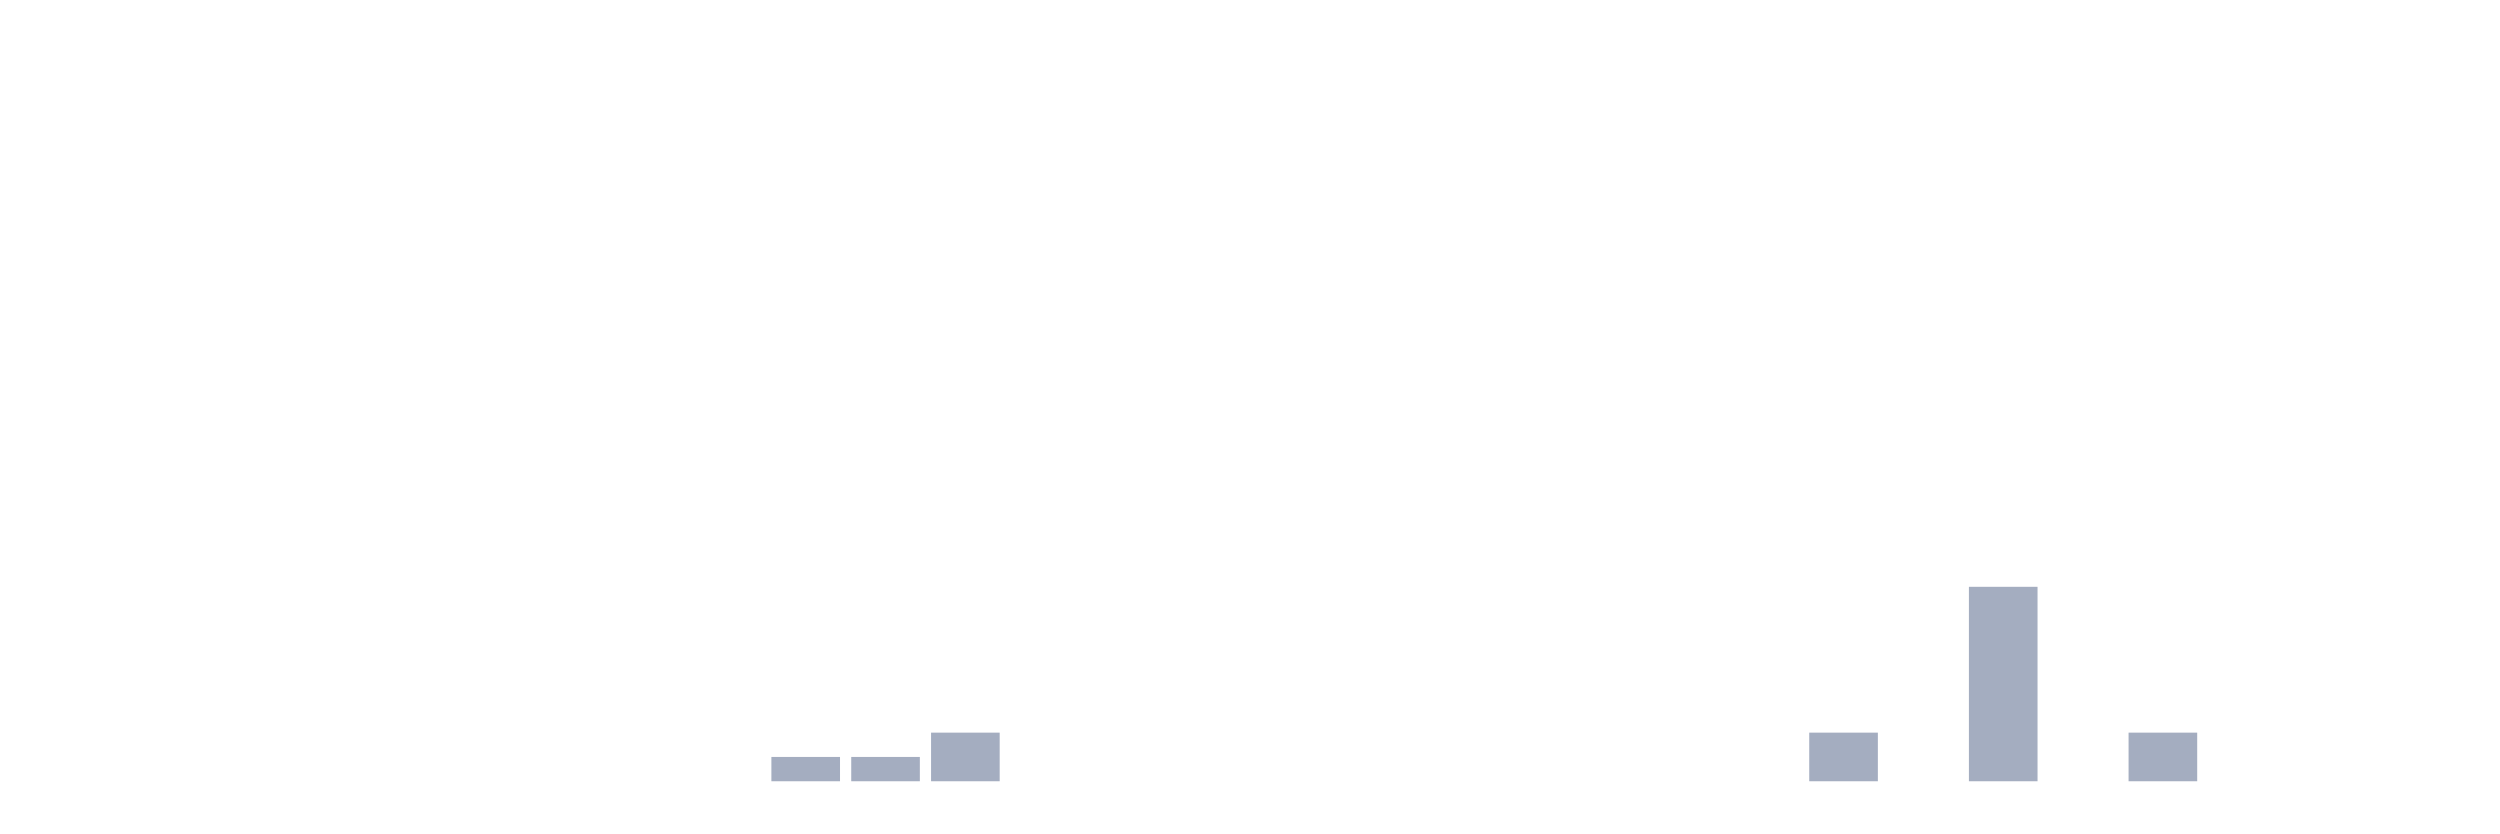
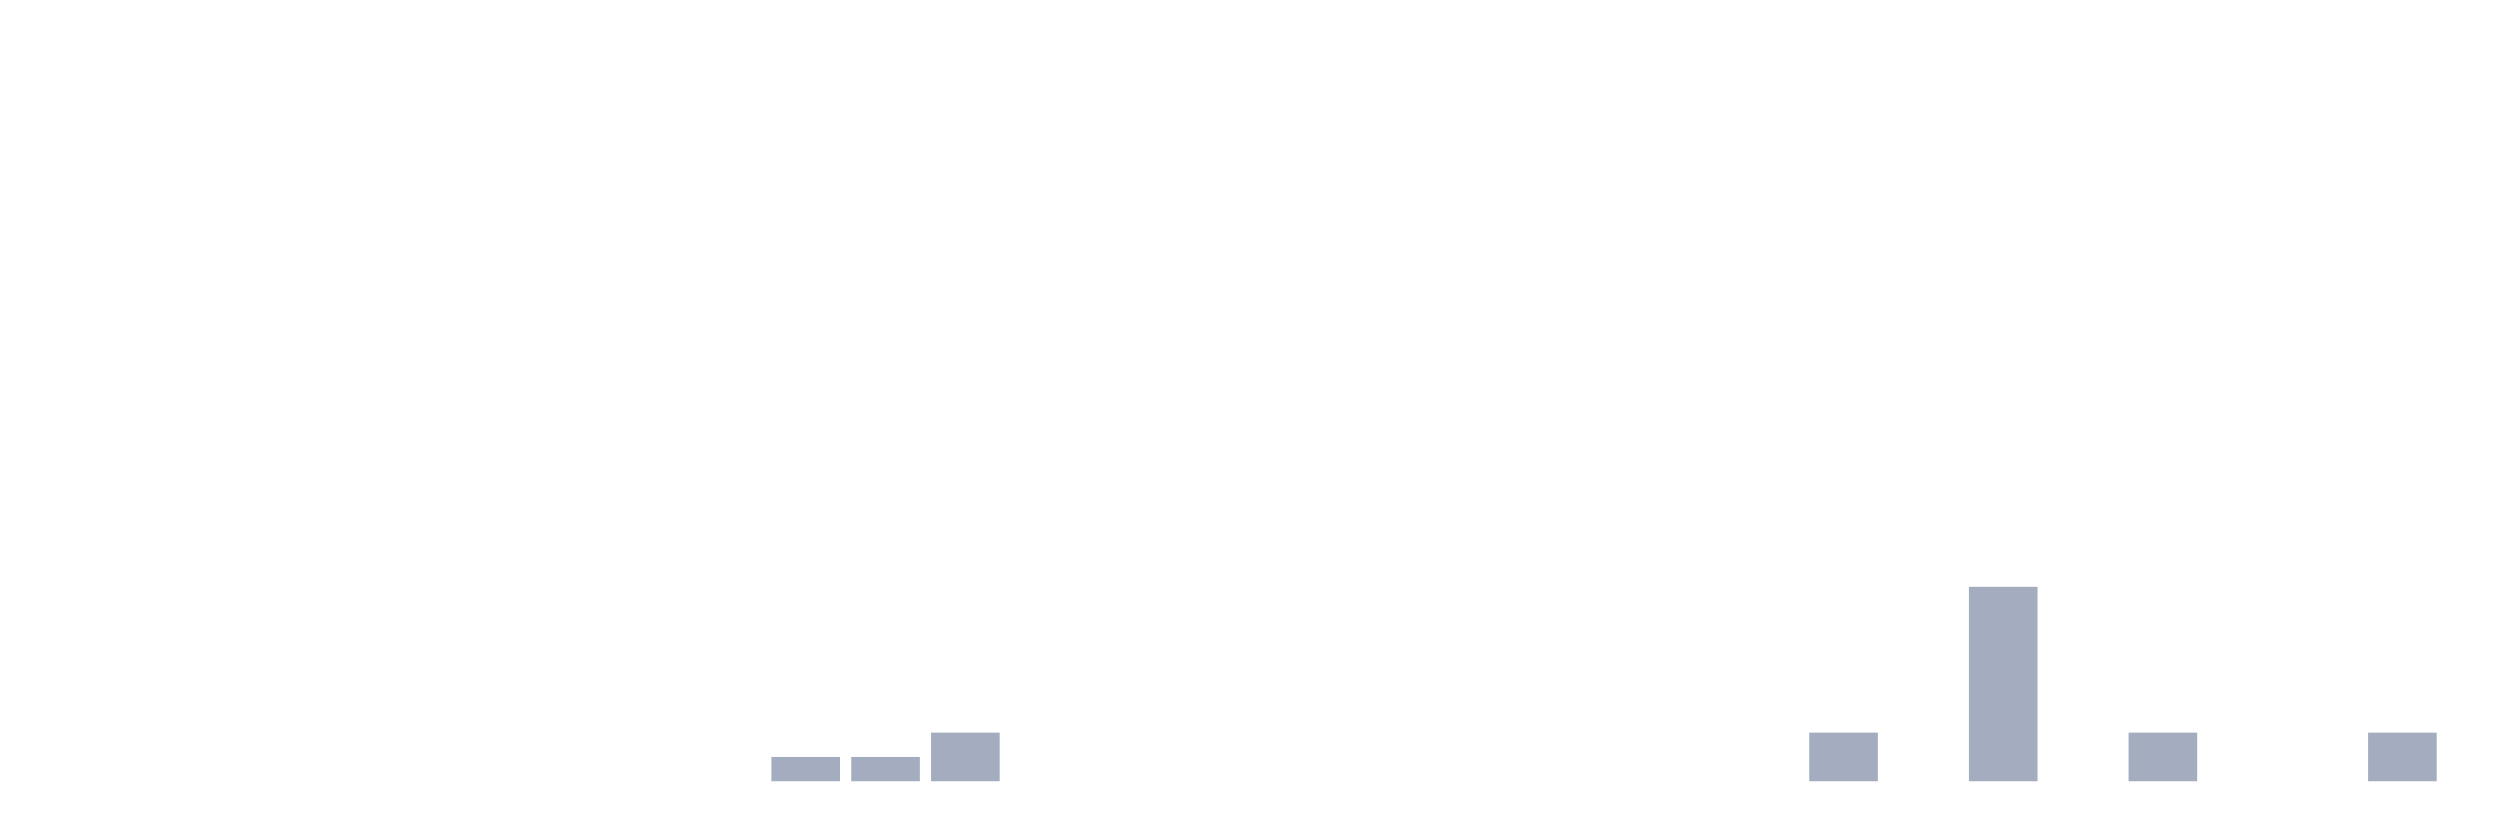
<svg xmlns="http://www.w3.org/2000/svg" viewBox="0 0 480 160">
  <g transform="translate(10,10)">
    <rect class="bar" x="0.153" width="13.175" y="140" height="0" fill="rgb(164,173,192)" />
    <rect class="bar" x="15.482" width="13.175" y="140" height="0" fill="rgb(164,173,192)" />
    <rect class="bar" x="30.81" width="13.175" y="140" height="0" fill="rgb(164,173,192)" />
    <rect class="bar" x="46.138" width="13.175" y="140" height="0" fill="rgb(164,173,192)" />
    <rect class="bar" x="61.466" width="13.175" y="140" height="0" fill="rgb(164,173,192)" />
    <rect class="bar" x="76.794" width="13.175" y="140" height="0" fill="rgb(164,173,192)" />
    <rect class="bar" x="92.123" width="13.175" y="140" height="0" fill="rgb(164,173,192)" />
    <rect class="bar" x="107.451" width="13.175" y="140" height="0" fill="rgb(164,173,192)" />
    <rect class="bar" x="122.779" width="13.175" y="140" height="0" fill="rgb(164,173,192)" />
    <rect class="bar" x="138.107" width="13.175" y="135.333" height="4.667" fill="rgb(164,173,192)" />
    <rect class="bar" x="153.436" width="13.175" y="135.333" height="4.667" fill="rgb(164,173,192)" />
    <rect class="bar" x="168.764" width="13.175" y="130.667" height="9.333" fill="rgb(164,173,192)" />
    <rect class="bar" x="184.092" width="13.175" y="140" height="0" fill="rgb(164,173,192)" />
    <rect class="bar" x="199.42" width="13.175" y="140" height="0" fill="rgb(164,173,192)" />
    <rect class="bar" x="214.748" width="13.175" y="140" height="0" fill="rgb(164,173,192)" />
    <rect class="bar" x="230.077" width="13.175" y="140" height="0" fill="rgb(164,173,192)" />
    <rect class="bar" x="245.405" width="13.175" y="140" height="0" fill="rgb(164,173,192)" />
    <rect class="bar" x="260.733" width="13.175" y="140" height="0" fill="rgb(164,173,192)" />
    <rect class="bar" x="276.061" width="13.175" y="140" height="0" fill="rgb(164,173,192)" />
    <rect class="bar" x="291.39" width="13.175" y="140" height="0" fill="rgb(164,173,192)" />
    <rect class="bar" x="306.718" width="13.175" y="140" height="0" fill="rgb(164,173,192)" />
    <rect class="bar" x="322.046" width="13.175" y="140" height="0" fill="rgb(164,173,192)" />
    <rect class="bar" x="337.374" width="13.175" y="130.667" height="9.333" fill="rgb(164,173,192)" />
    <rect class="bar" x="352.702" width="13.175" y="140" height="0" fill="rgb(164,173,192)" />
    <rect class="bar" x="368.031" width="13.175" y="102.667" height="37.333" fill="rgb(164,173,192)" />
    <rect class="bar" x="383.359" width="13.175" y="140" height="0" fill="rgb(164,173,192)" />
    <rect class="bar" x="398.687" width="13.175" y="130.667" height="9.333" fill="rgb(164,173,192)" />
    <rect class="bar" x="414.015" width="13.175" y="140" height="0" fill="rgb(164,173,192)" />
    <rect class="bar" x="429.344" width="13.175" y="140" height="0" fill="rgb(164,173,192)" />
-     <rect class="bar" x="444.672" width="13.175" y="140" height="0" fill="rgb(164,173,192)" />
+     <rect class="bar" x="444.672" width="13.175" y="130.667" height="9.333" fill="rgb(164,173,192)" />
  </g>
</svg>
